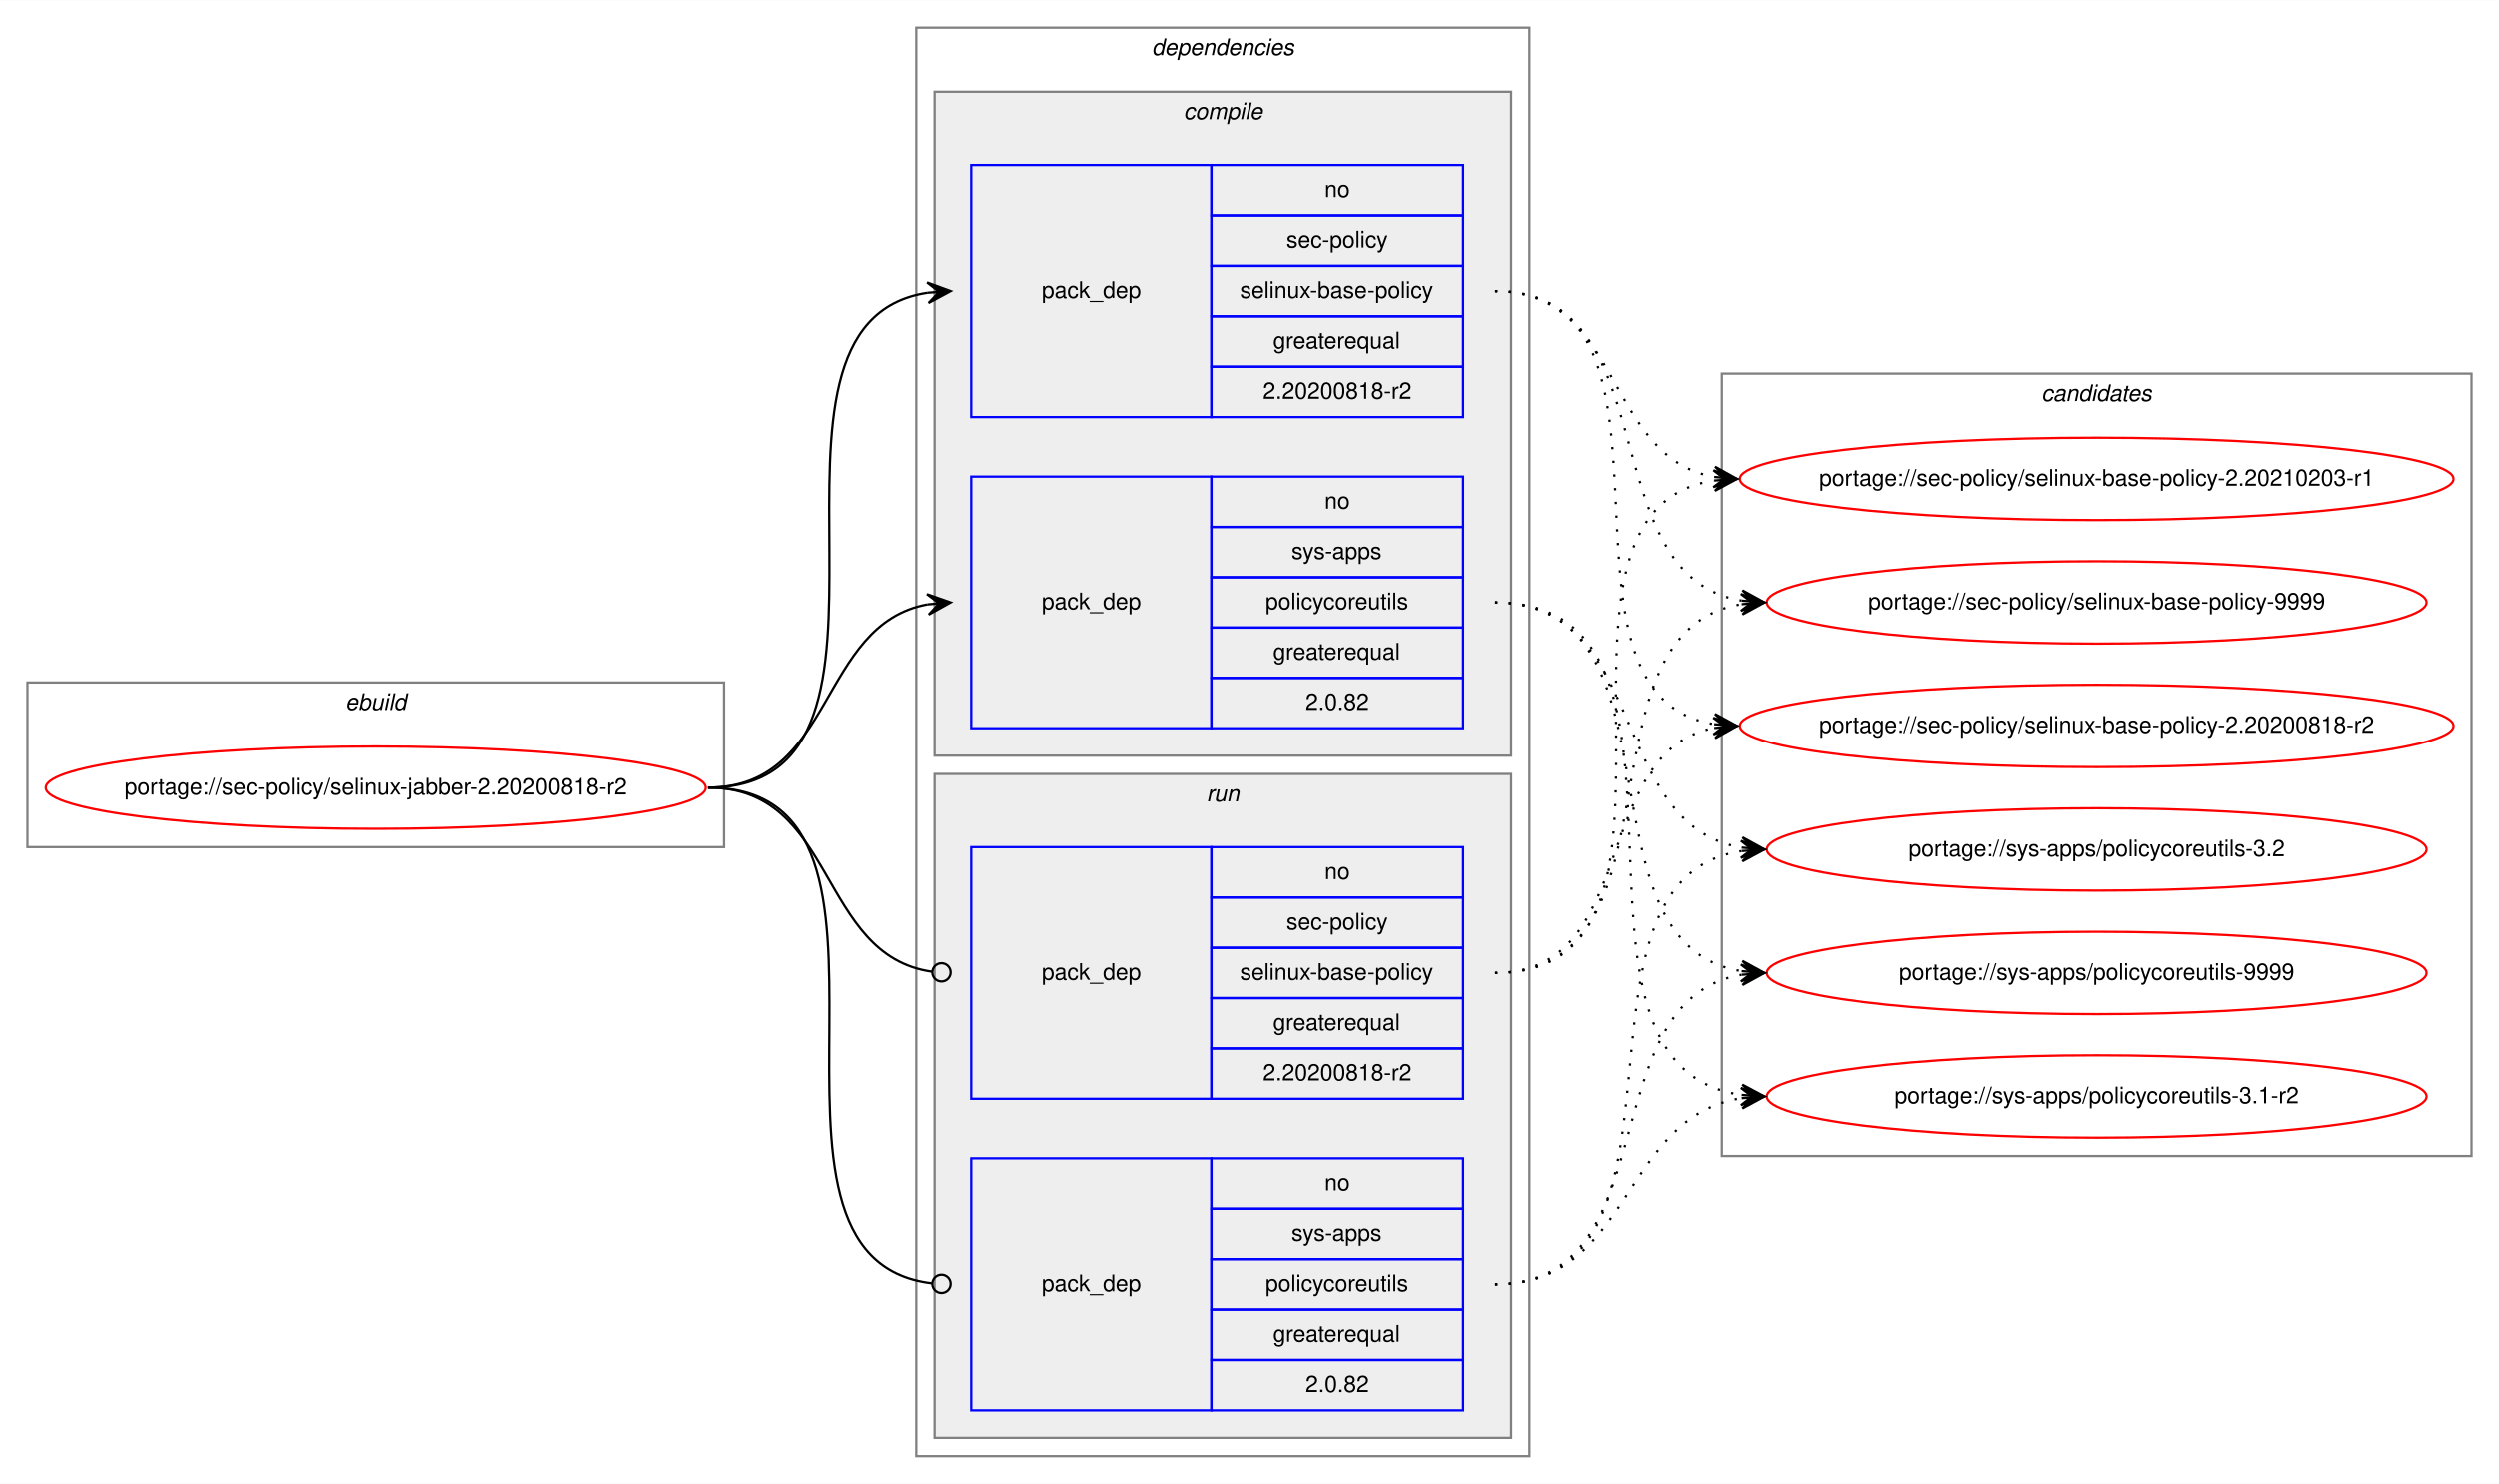
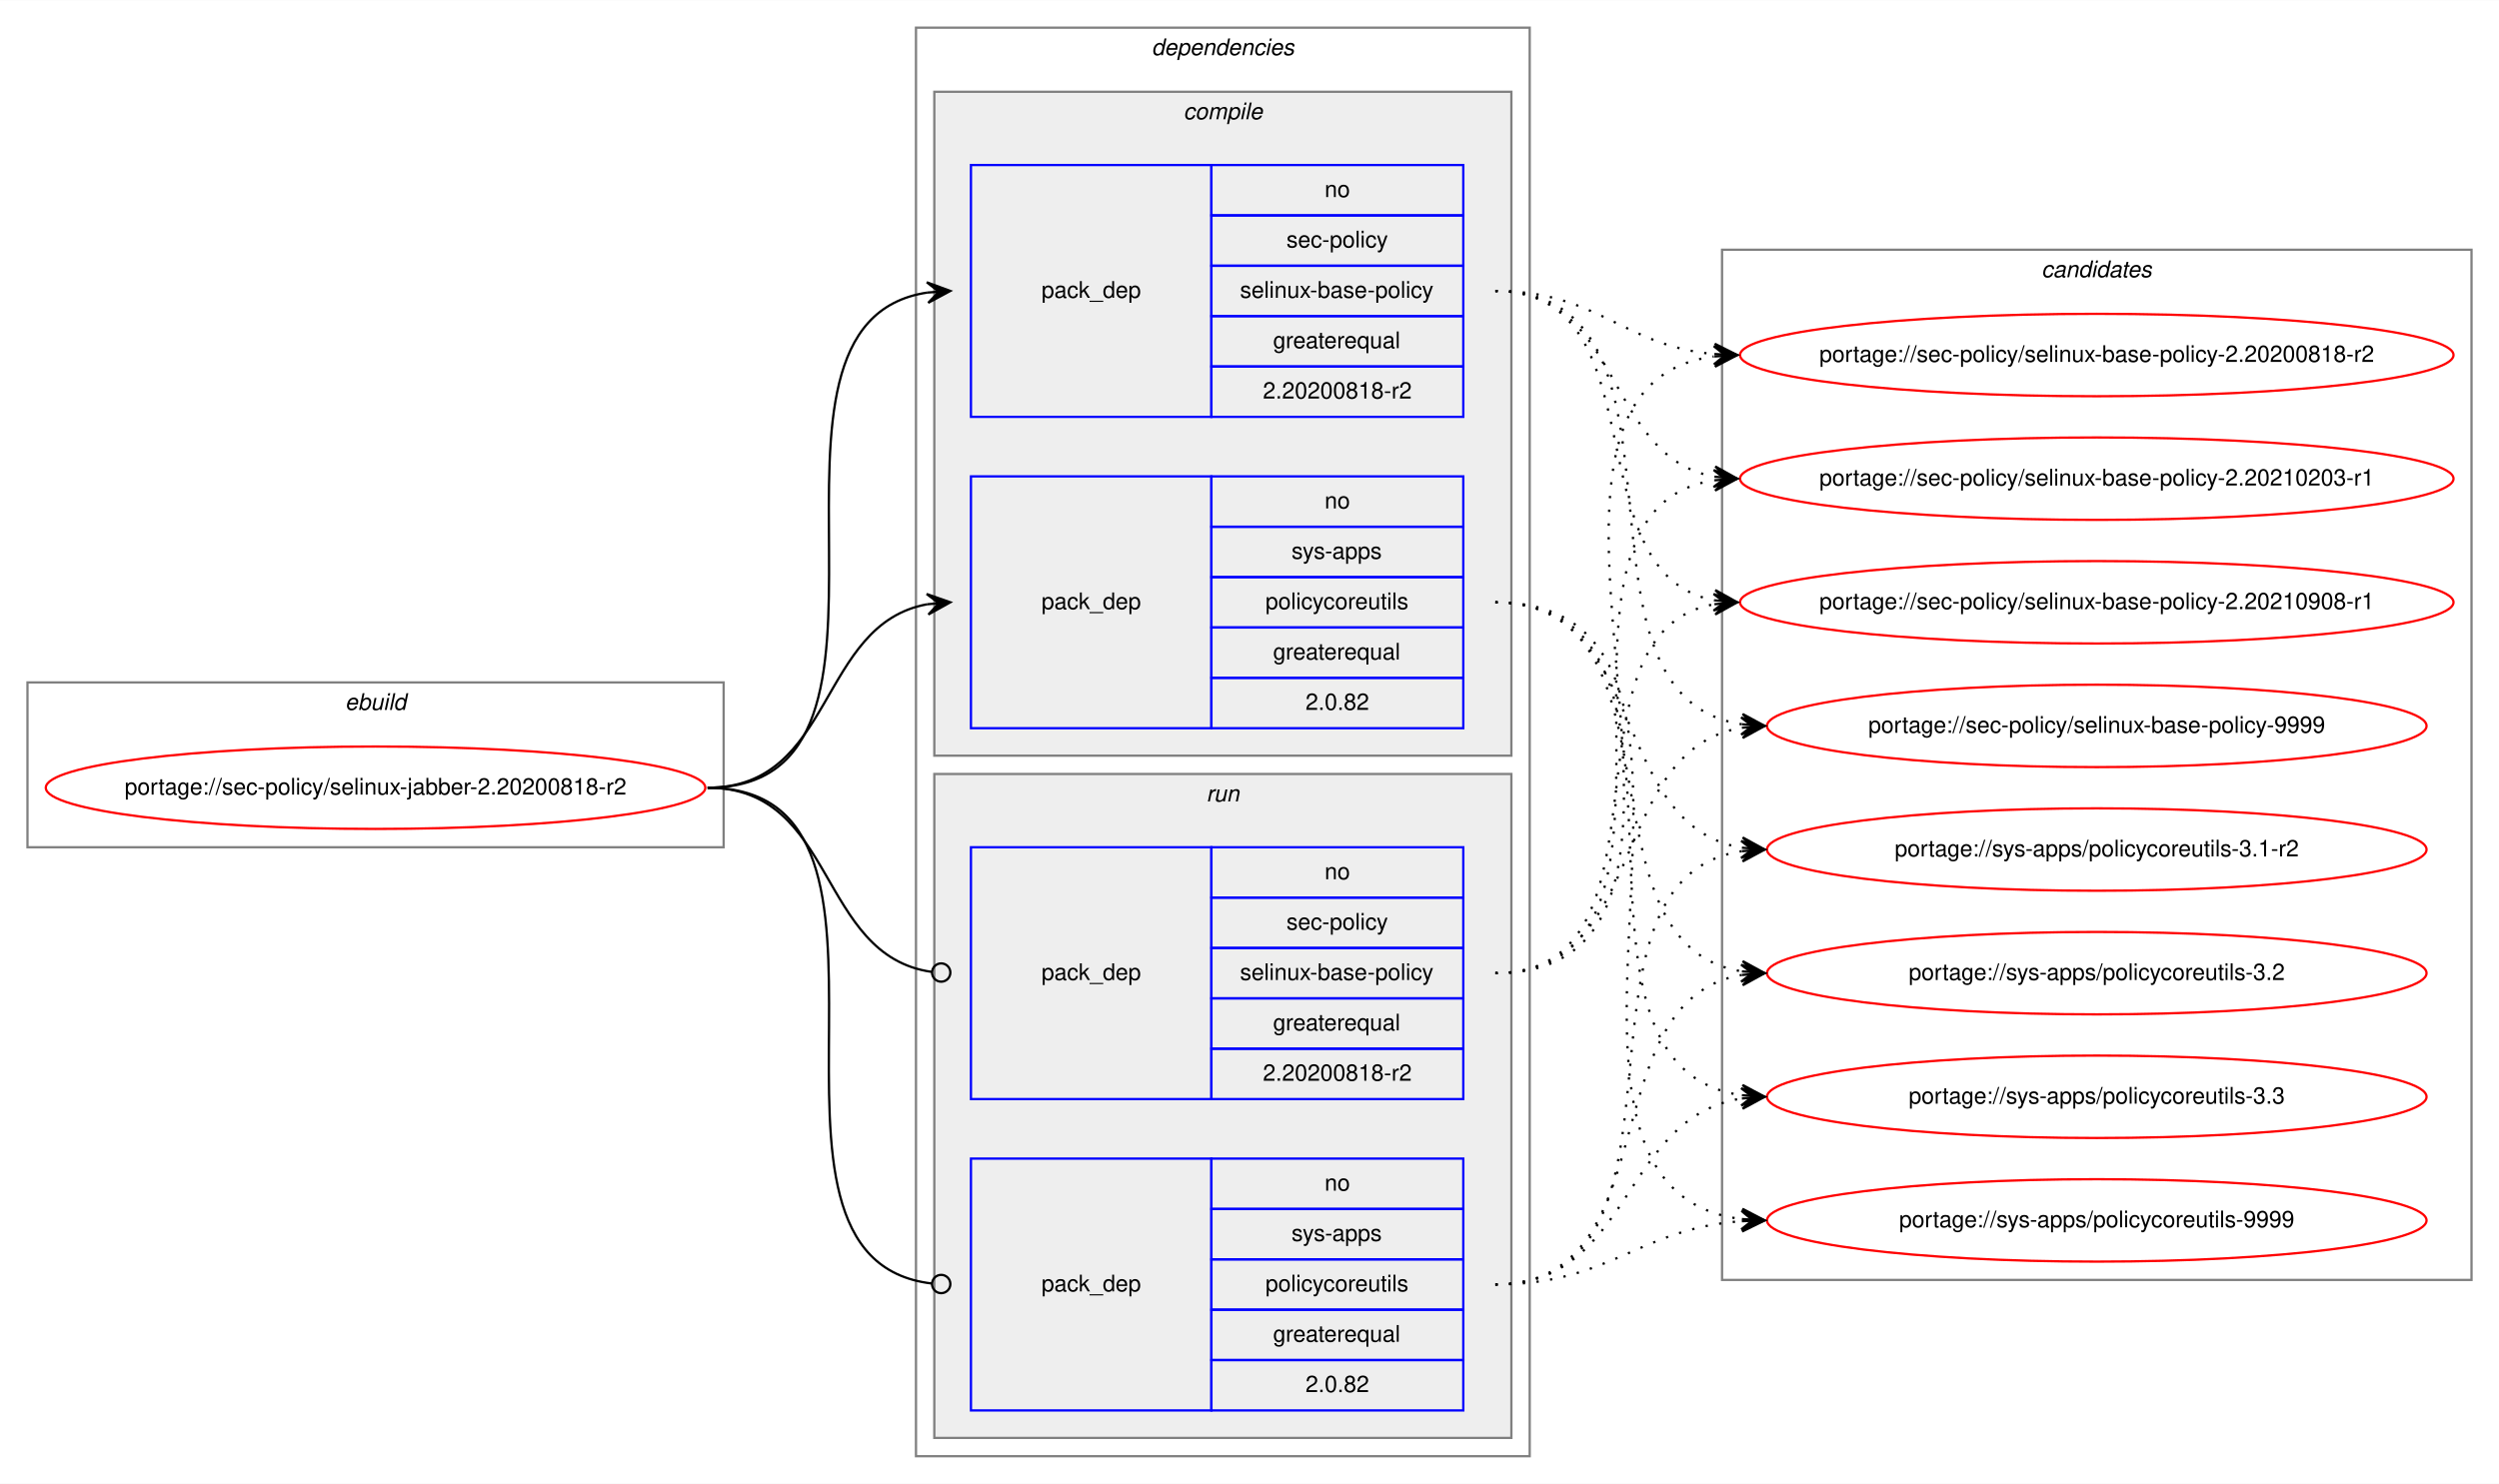
<svg xmlns="http://www.w3.org/2000/svg" xmlns:xlink="http://www.w3.org/1999/xlink" width="1091pt" height="648pt" viewBox="0.00 0.00 1091.28 648.00">
  <g id="graph0" class="graph" transform="scale(1 1) rotate(0) translate(4 644)">
    <polygon fill="white" stroke="transparent" points="-4,4 -4,-644 1087.28,-644 1087.28,4 -4,4" />
    <g id="clust1" class="cluster">
      <polygon fill="none" stroke="gray" points="8,-274 8,-346 312,-346 312,-274 8,-274" />
      <text text-anchor="start" x="146.66" y="-334" font-family="Helvetica,sans-Serif" font-style="italic" font-size="10.00">ebuild</text>
    </g>
    <g id="clust2" class="cluster">
      <polygon fill="none" stroke="gray" points="396,-8 396,-632 664,-632 664,-8 396,-8" />
      <text text-anchor="start" x="498.88" y="-620" font-family="Helvetica,sans-Serif" font-style="italic" font-size="10.00">dependencies</text>
    </g>
    <g id="clust3" class="cluster">
      <polygon fill="#eeeeee" stroke="gray" points="404,-314 404,-604 656,-604 656,-314 404,-314" />
      <text text-anchor="start" x="512.78" y="-592" font-family="Helvetica,sans-Serif" font-style="italic" font-size="10.00">compile</text>
    </g>
    <g id="clust7" class="cluster">
      <polygon fill="#eeeeee" stroke="gray" points="404,-16 404,-306 656,-306 656,-16 404,-16" />
      <text text-anchor="start" x="522.78" y="-294" font-family="Helvetica,sans-Serif" font-style="italic" font-size="10.00">run</text>
    </g>
    <g id="clust10" class="cluster">
-       <polygon fill="none" stroke="gray" points="748,-139 748,-481 1075.28,-481 1075.28,-139 748,-139" />
-       <text text-anchor="start" x="887.47" y="-469" font-family="Helvetica,sans-Serif" font-style="italic" font-size="10.00">candidates</text>
+       <polygon fill="none" stroke="gray" points="748,-85 748,-535 1075.28,-535 1075.28,-85 748,-85" />
+       <text text-anchor="start" x="887.47" y="-523" font-family="Helvetica,sans-Serif" font-style="italic" font-size="10.00">candidates</text>
    </g>
    <g id="node1" class="node">
      <g id="a_node1">
        <a xlink:href="../sec-policy/selinux-jabber-2.20200818-r2.svg" xlink:title="portage://sec-policy/selinux-jabber-2.20200818-r2">
          <ellipse fill="none" stroke="red" cx="160" cy="-300" rx="144" ry="18" />
          <text text-anchor="middle" x="160" y="-297" font-family="Helvetica,sans-Serif" font-size="10.00">portage://sec-policy/selinux-jabber-2.20200818-r2</text>
        </a>
      </g>
    </g>
    <g id="node2" class="node">
      <polygon fill="none" stroke="blue" points="420,-462 420,-572 525,-572 525,-462 420,-462" />
      <text text-anchor="start" x="450.82" y="-514" font-family="Helvetica,sans-Serif" font-size="10.00">pack_dep</text>
      <polygon fill="none" stroke="blue" points="525,-550 525,-572 635,-572 635,-550 525,-550" />
      <text text-anchor="start" x="574.44" y="-558" font-family="Helvetica,sans-Serif" font-size="10.00">no</text>
      <polygon fill="none" stroke="blue" points="525,-528 525,-550 635,-550 635,-528 525,-528" />
      <text text-anchor="start" x="557.78" y="-536" font-family="Helvetica,sans-Serif" font-size="10.00">sec-policy</text>
      <polygon fill="none" stroke="blue" points="525,-506 525,-528 635,-528 635,-506 525,-506" />
      <text text-anchor="start" x="537.5" y="-514" font-family="Helvetica,sans-Serif" font-size="10.00">selinux-base-policy</text>
      <polygon fill="none" stroke="blue" points="525,-484 525,-506 635,-506 635,-484 525,-484" />
      <text text-anchor="start" x="551.94" y="-492" font-family="Helvetica,sans-Serif" font-size="10.00">greaterequal</text>
      <polygon fill="none" stroke="blue" points="525,-462 525,-484 635,-484 635,-462 525,-462" />
      <text text-anchor="start" x="547.49" y="-470" font-family="Helvetica,sans-Serif" font-size="10.00">2.20200818-r2</text>
    </g>
    <g id="edge1" class="edge">
      <path fill="none" stroke="black" d="M305,-300C408.77,-300 310.64,-502.83 401.01,-516.3" />
      <polygon fill="black" stroke="black" points="411,-517 400.71,-520.79 406.01,-516.65 401.02,-516.3 401.02,-516.3 401.02,-516.3 406.01,-516.65 401.34,-511.81 411,-517 411,-517" />
    </g>
    <g id="node3" class="node">
      <polygon fill="none" stroke="blue" points="420,-326 420,-436 525,-436 525,-326 420,-326" />
      <text text-anchor="start" x="450.82" y="-378" font-family="Helvetica,sans-Serif" font-size="10.00">pack_dep</text>
      <polygon fill="none" stroke="blue" points="525,-414 525,-436 635,-436 635,-414 525,-414" />
      <text text-anchor="start" x="574.44" y="-422" font-family="Helvetica,sans-Serif" font-size="10.00">no</text>
      <polygon fill="none" stroke="blue" points="525,-392 525,-414 635,-414 635,-392 525,-392" />
      <text text-anchor="start" x="560" y="-400" font-family="Helvetica,sans-Serif" font-size="10.00">sys-apps</text>
      <polygon fill="none" stroke="blue" points="525,-370 525,-392 635,-392 635,-370 525,-370" />
      <text text-anchor="start" x="548.61" y="-378" font-family="Helvetica,sans-Serif" font-size="10.00">policycoreutils</text>
      <polygon fill="none" stroke="blue" points="525,-348 525,-370 635,-370 635,-348 525,-348" />
      <text text-anchor="start" x="551.94" y="-356" font-family="Helvetica,sans-Serif" font-size="10.00">greaterequal</text>
      <polygon fill="none" stroke="blue" points="525,-326 525,-348 635,-348 635,-326 525,-326" />
      <text text-anchor="start" x="566.1" y="-334" font-family="Helvetica,sans-Serif" font-size="10.00">2.0.82</text>
    </g>
    <g id="edge2" class="edge">
      <path fill="none" stroke="black" d="M305,-300C360.7,-300 352.97,-371.49 400.99,-380.15" />
      <polygon fill="black" stroke="black" points="411,-381 400.65,-384.63 406.02,-380.57 401.04,-380.15 401.04,-380.15 401.04,-380.15 406.02,-380.57 401.42,-375.67 411,-381 411,-381" />
    </g>
    <g id="node4" class="node">
      <polygon fill="none" stroke="blue" points="420,-164 420,-274 525,-274 525,-164 420,-164" />
      <text text-anchor="start" x="450.82" y="-216" font-family="Helvetica,sans-Serif" font-size="10.00">pack_dep</text>
      <polygon fill="none" stroke="blue" points="525,-252 525,-274 635,-274 635,-252 525,-252" />
      <text text-anchor="start" x="574.44" y="-260" font-family="Helvetica,sans-Serif" font-size="10.00">no</text>
      <polygon fill="none" stroke="blue" points="525,-230 525,-252 635,-252 635,-230 525,-230" />
      <text text-anchor="start" x="557.78" y="-238" font-family="Helvetica,sans-Serif" font-size="10.00">sec-policy</text>
      <polygon fill="none" stroke="blue" points="525,-208 525,-230 635,-230 635,-208 525,-208" />
      <text text-anchor="start" x="537.5" y="-216" font-family="Helvetica,sans-Serif" font-size="10.00">selinux-base-policy</text>
      <polygon fill="none" stroke="blue" points="525,-186 525,-208 635,-208 635,-186 525,-186" />
      <text text-anchor="start" x="551.94" y="-194" font-family="Helvetica,sans-Serif" font-size="10.00">greaterequal</text>
      <polygon fill="none" stroke="blue" points="525,-164 525,-186 635,-186 635,-164 525,-164" />
      <text text-anchor="start" x="547.49" y="-172" font-family="Helvetica,sans-Serif" font-size="10.00">2.20200818-r2</text>
    </g>
    <g id="edge3" class="edge">
      <path fill="none" stroke="black" d="M305,-300C361.4,-300 352.77,-226.72 402.81,-219.56" />
      <ellipse fill="none" stroke="black" cx="407.01" cy="-219.27" rx="4" ry="4" />
    </g>
    <g id="node5" class="node">
      <polygon fill="none" stroke="blue" points="420,-28 420,-138 525,-138 525,-28 420,-28" />
      <text text-anchor="start" x="450.82" y="-80" font-family="Helvetica,sans-Serif" font-size="10.00">pack_dep</text>
      <polygon fill="none" stroke="blue" points="525,-116 525,-138 635,-138 635,-116 525,-116" />
      <text text-anchor="start" x="574.44" y="-124" font-family="Helvetica,sans-Serif" font-size="10.00">no</text>
      <polygon fill="none" stroke="blue" points="525,-94 525,-116 635,-116 635,-94 525,-94" />
      <text text-anchor="start" x="560" y="-102" font-family="Helvetica,sans-Serif" font-size="10.00">sys-apps</text>
      <polygon fill="none" stroke="blue" points="525,-72 525,-94 635,-94 635,-72 525,-72" />
      <text text-anchor="start" x="548.61" y="-80" font-family="Helvetica,sans-Serif" font-size="10.00">policycoreutils</text>
      <polygon fill="none" stroke="blue" points="525,-50 525,-72 635,-72 635,-50 525,-50" />
      <text text-anchor="start" x="551.94" y="-58" font-family="Helvetica,sans-Serif" font-size="10.00">greaterequal</text>
      <polygon fill="none" stroke="blue" points="525,-28 525,-50 635,-50 635,-28 525,-28" />
      <text text-anchor="start" x="566.1" y="-36" font-family="Helvetica,sans-Serif" font-size="10.00">2.0.82</text>
    </g>
    <g id="edge4" class="edge">
      <path fill="none" stroke="black" d="M305,-300C409.51,-300 309.24,-94.29 402.95,-83.44" />
      <ellipse fill="none" stroke="black" cx="407.01" cy="-83.22" rx="4" ry="4" />
    </g>
    <g id="node6" class="node">
      <g id="a_node6">
        <a xlink:href="../sec-policy/selinux-base-policy-2.20200818-r2.svg" xlink:title="portage://sec-policy/selinux-base-policy-2.20200818-r2">
-           <ellipse fill="none" stroke="red" cx="911.64" cy="-327" rx="155.78" ry="18" />
-           <text text-anchor="middle" x="911.64" y="-324" font-family="Helvetica,sans-Serif" font-size="10.00">portage://sec-policy/selinux-base-policy-2.20200818-r2</text>
+           <ellipse fill="none" stroke="red" cx="911.64" cy="-489" rx="155.78" ry="18" />
+           <text text-anchor="middle" x="911.64" y="-486" font-family="Helvetica,sans-Serif" font-size="10.00">portage://sec-policy/selinux-base-policy-2.20200818-r2</text>
        </a>
      </g>
    </g>
    <g id="edge5" class="edge">
-       <path fill="none" stroke="black" stroke-dasharray="1,5" d="M649,-517C742.03,-517 664.27,-340.84 744.63,-327.77" />
-       <polygon fill="black" stroke="black" points="754.64,-327 745.01,-332.25 749.66,-327.38 744.67,-327.76 744.67,-327.76 744.67,-327.76 749.66,-327.38 744.33,-323.28 754.64,-327 754.64,-327" />
+       <path fill="none" stroke="black" stroke-dasharray="1,5" d="M649,-517C693.97,-517 704.59,-493 744.46,-489.44" />
+       <polygon fill="black" stroke="black" points="754.64,-489 744.84,-493.93 749.65,-489.22 744.65,-489.43 744.65,-489.43 744.65,-489.43 749.65,-489.22 744.46,-484.94 754.64,-489 754.64,-489" />
    </g>
    <g id="node7" class="node">
      <g id="a_node7">
        <a xlink:href="../sec-policy/selinux-base-policy-2.20210203-r1.svg" xlink:title="portage://sec-policy/selinux-base-policy-2.20210203-r1">
          <ellipse fill="none" stroke="red" cx="911.64" cy="-435" rx="155.78" ry="18" />
          <text text-anchor="middle" x="911.64" y="-432" font-family="Helvetica,sans-Serif" font-size="10.00">portage://sec-policy/selinux-base-policy-2.20210203-r1</text>
        </a>
      </g>
    </g>
    <g id="edge6" class="edge">
      <path fill="none" stroke="black" stroke-dasharray="1,5" d="M649,-517C704.84,-517 696.54,-444.63 744.61,-435.87" />
      <polygon fill="black" stroke="black" points="754.64,-435 745.07,-440.34 749.66,-435.43 744.68,-435.86 744.68,-435.86 744.68,-435.86 749.66,-435.43 744.29,-431.38 754.64,-435 754.64,-435" />
    </g>
    <g id="node8" class="node">
      <g id="a_node8">
-         <a xlink:href="../sec-policy/selinux-base-policy-9999.svg" xlink:title="portage://sec-policy/selinux-base-policy-9999">
-           <ellipse fill="none" stroke="red" cx="911.64" cy="-381" rx="144" ry="18" />
-           <text text-anchor="middle" x="911.64" y="-378" font-family="Helvetica,sans-Serif" font-size="10.00">portage://sec-policy/selinux-base-policy-9999</text>
+         <a xlink:href="../sec-policy/selinux-base-policy-2.20210908-r1.svg" xlink:title="portage://sec-policy/selinux-base-policy-2.20210908-r1">
+           <ellipse fill="none" stroke="red" cx="911.64" cy="-381" rx="155.78" ry="18" />
+           <text text-anchor="middle" x="911.64" y="-378" font-family="Helvetica,sans-Serif" font-size="10.00">portage://sec-policy/selinux-base-policy-2.20210908-r1</text>
        </a>
      </g>
    </g>
    <g id="edge7" class="edge">
-       <path fill="none" stroke="black" stroke-dasharray="1,5" d="M649,-517C725.33,-517 690.27,-392.94 756.59,-381.8" />
-       <polygon fill="black" stroke="black" points="766.64,-381 757.03,-386.28 761.66,-381.4 756.67,-381.79 756.67,-381.79 756.67,-381.79 761.66,-381.4 756.32,-377.31 766.64,-381 766.64,-381" />
+       <path fill="none" stroke="black" stroke-dasharray="1,5" d="M649,-517C721.95,-517 682.28,-393.45 744.67,-381.87" />
+       <polygon fill="black" stroke="black" points="754.64,-381 745.07,-386.35 749.66,-381.43 744.68,-381.87 744.68,-381.87 744.68,-381.87 749.66,-381.43 744.29,-377.38 754.64,-381 754.64,-381" />
    </g>
    <g id="node9" class="node">
      <g id="a_node9">
-         <a xlink:href="../sys-apps/policycoreutils-3.1-r2.svg" xlink:title="portage://sys-apps/policycoreutils-3.1-r2">
-           <ellipse fill="none" stroke="red" cx="911.64" cy="-165" rx="144" ry="18" />
-           <text text-anchor="middle" x="911.64" y="-162" font-family="Helvetica,sans-Serif" font-size="10.00">portage://sys-apps/policycoreutils-3.1-r2</text>
+         <a xlink:href="../sec-policy/selinux-base-policy-9999.svg" xlink:title="portage://sec-policy/selinux-base-policy-9999">
+           <ellipse fill="none" stroke="red" cx="911.64" cy="-327" rx="144" ry="18" />
+           <text text-anchor="middle" x="911.64" y="-324" font-family="Helvetica,sans-Serif" font-size="10.00">portage://sec-policy/selinux-base-policy-9999</text>
        </a>
      </g>
    </g>
    <g id="edge8" class="edge">
-       <path fill="none" stroke="black" stroke-dasharray="1,5" d="M649,-381C754.69,-381 663.8,-179.11 756.43,-165.7" />
-       <polygon fill="black" stroke="black" points="766.64,-165 756.97,-170.17 761.65,-165.34 756.66,-165.68 756.66,-165.68 756.66,-165.68 761.65,-165.34 756.36,-161.19 766.64,-165 766.64,-165" />
+       <path fill="none" stroke="black" stroke-dasharray="1,5" d="M649,-517C744.73,-517 672.94,-340.48 756.56,-327.73" />
+       <polygon fill="black" stroke="black" points="766.64,-327 756.99,-332.21 761.65,-327.36 756.67,-327.72 756.67,-327.72 756.67,-327.72 761.65,-327.36 756.34,-323.23 766.64,-327 766.64,-327" />
    </g>
    <g id="node10" class="node">
      <g id="a_node10">
-         <a xlink:href="../sys-apps/policycoreutils-3.2.svg" xlink:title="portage://sys-apps/policycoreutils-3.2">
+         <a xlink:href="../sys-apps/policycoreutils-3.1-r2.svg" xlink:title="portage://sys-apps/policycoreutils-3.1-r2">
          <ellipse fill="none" stroke="red" cx="911.64" cy="-273" rx="144" ry="18" />
-           <text text-anchor="middle" x="911.64" y="-270" font-family="Helvetica,sans-Serif" font-size="10.00">portage://sys-apps/policycoreutils-3.2</text>
+           <text text-anchor="middle" x="911.64" y="-270" font-family="Helvetica,sans-Serif" font-size="10.00">portage://sys-apps/policycoreutils-3.1-r2</text>
        </a>
      </g>
    </g>
    <g id="edge9" class="edge">
      <path fill="none" stroke="black" stroke-dasharray="1,5" d="M649,-381C716.37,-381 697.89,-283.69 756.54,-273.81" />
      <polygon fill="black" stroke="black" points="766.64,-273 757.03,-278.28 761.66,-273.4 756.67,-273.8 756.67,-273.8 756.67,-273.8 761.66,-273.4 756.31,-269.31 766.64,-273 766.64,-273" />
    </g>
    <g id="node11" class="node">
      <g id="a_node11">
-         <a xlink:href="../sys-apps/policycoreutils-9999.svg" xlink:title="portage://sys-apps/policycoreutils-9999">
+         <a xlink:href="../sys-apps/policycoreutils-3.2.svg" xlink:title="portage://sys-apps/policycoreutils-3.2">
          <ellipse fill="none" stroke="red" cx="911.64" cy="-219" rx="144" ry="18" />
-           <text text-anchor="middle" x="911.64" y="-216" font-family="Helvetica,sans-Serif" font-size="10.00">portage://sys-apps/policycoreutils-9999</text>
+           <text text-anchor="middle" x="911.64" y="-216" font-family="Helvetica,sans-Serif" font-size="10.00">portage://sys-apps/policycoreutils-3.2</text>
        </a>
      </g>
    </g>
    <g id="edge10" class="edge">
      <path fill="none" stroke="black" stroke-dasharray="1,5" d="M649,-381C734.33,-381 682.36,-232.02 756.43,-219.8" />
      <polygon fill="black" stroke="black" points="766.64,-219 757.02,-224.26 761.66,-219.39 756.67,-219.78 756.67,-219.78 756.67,-219.78 761.66,-219.39 756.32,-215.29 766.64,-219 766.64,-219" />
    </g>
+     <g id="node12" class="node">
+       <g id="a_node12">
+         <a xlink:href="../sys-apps/policycoreutils-3.3.svg" xlink:title="portage://sys-apps/policycoreutils-3.3">
+           <ellipse fill="none" stroke="red" cx="911.64" cy="-165" rx="144" ry="18" />
+           <text text-anchor="middle" x="911.64" y="-162" font-family="Helvetica,sans-Serif" font-size="10.00">portage://sys-apps/policycoreutils-3.3</text>
+         </a>
+       </g>
+     </g>
    <g id="edge11" class="edge">
-       <path fill="none" stroke="black" stroke-dasharray="1,5" d="M649,-219C712.47,-219 690.34,-315.51 744.45,-326.07" />
-       <polygon fill="black" stroke="black" points="754.64,-327 744.27,-330.57 749.66,-326.54 744.68,-326.09 744.68,-326.09 744.68,-326.09 749.66,-326.54 745.09,-321.61 754.64,-327 754.64,-327" />
+       <path fill="none" stroke="black" stroke-dasharray="1,5" d="M649,-381C754.69,-381 663.8,-179.11 756.43,-165.7" />
+       <polygon fill="black" stroke="black" points="766.64,-165 756.97,-170.17 761.65,-165.34 756.66,-165.68 756.66,-165.68 756.66,-165.68 761.65,-165.34 756.36,-161.19 766.64,-165 766.64,-165" />
+     </g>
+     <g id="node13" class="node">
+       <g id="a_node13">
+         <a xlink:href="../sys-apps/policycoreutils-9999.svg" xlink:title="portage://sys-apps/policycoreutils-9999">
+           <ellipse fill="none" stroke="red" cx="911.64" cy="-111" rx="144" ry="18" />
+           <text text-anchor="middle" x="911.64" y="-108" font-family="Helvetica,sans-Serif" font-size="10.00">portage://sys-apps/policycoreutils-9999</text>
+         </a>
+       </g>
    </g>
    <g id="edge12" class="edge">
+       <path fill="none" stroke="black" stroke-dasharray="1,5" d="M649,-381C776.32,-381 643.42,-125.56 756.51,-111.59" />
+       <polygon fill="black" stroke="black" points="766.64,-111 756.92,-116.08 761.65,-111.29 756.66,-111.59 756.66,-111.59 756.66,-111.59 761.65,-111.29 756.39,-107.09 766.64,-111 766.64,-111" />
+     </g>
+     <g id="edge13" class="edge">
+       <path fill="none" stroke="black" stroke-dasharray="1,5" d="M649,-219C774.21,-219 634.17,-473.92 744.36,-488.36" />
+       <polygon fill="black" stroke="black" points="754.64,-489 744.38,-492.87 749.65,-488.69 744.66,-488.38 744.66,-488.38 744.66,-488.38 749.65,-488.69 744.94,-483.89 754.64,-489 754.64,-489" />
+     </g>
+     <g id="edge14" class="edge">
      <path fill="none" stroke="black" stroke-dasharray="1,5" d="M649,-219C752.21,-219 654.91,-420.49 744.42,-434.26" />
      <polygon fill="black" stroke="black" points="754.64,-435 744.34,-438.77 749.65,-434.64 744.67,-434.28 744.67,-434.28 744.67,-434.28 749.65,-434.64 744.99,-429.79 754.64,-435 754.64,-435" />
    </g>
-     <g id="edge13" class="edge">
-       <path fill="none" stroke="black" stroke-dasharray="1,5" d="M649,-219C734.33,-219 682.36,-367.98 756.43,-380.2" />
-       <polygon fill="black" stroke="black" points="766.64,-381 756.32,-384.71 761.66,-380.61 756.67,-380.22 756.67,-380.22 756.67,-380.22 761.66,-380.61 757.02,-375.74 766.64,-381 766.64,-381" />
-     </g>
-     <g id="edge14" class="edge">
+     <g id="edge15" class="edge">
+       <path fill="none" stroke="black" stroke-dasharray="1,5" d="M649,-219C731.26,-219 674.1,-367.38 744.38,-380.13" />
+       <polygon fill="black" stroke="black" points="754.64,-381 744.3,-384.64 749.66,-380.58 744.68,-380.15 744.68,-380.15 744.68,-380.15 749.66,-380.58 745.06,-375.67 754.64,-381 754.64,-381" />
+     </g>
+     <g id="edge16" class="edge">
+       <path fill="none" stroke="black" stroke-dasharray="1,5" d="M649,-219C716.37,-219 697.89,-316.31 756.54,-326.19" />
+       <polygon fill="black" stroke="black" points="766.64,-327 756.31,-330.69 761.66,-326.6 756.67,-326.2 756.67,-326.2 756.67,-326.2 761.66,-326.6 757.03,-321.72 766.64,-327 766.64,-327" />
+     </g>
+     <g id="edge17" class="edge">
+       <path fill="none" stroke="black" stroke-dasharray="1,5" d="M649,-83C744.73,-83 672.94,-259.52 756.56,-272.27" />
+       <polygon fill="black" stroke="black" points="766.64,-273 756.34,-276.77 761.65,-272.64 756.67,-272.28 756.67,-272.28 756.67,-272.28 761.65,-272.64 756.99,-267.79 766.64,-273 766.64,-273" />
+     </g>
+     <g id="edge18" class="edge">
+       <path fill="none" stroke="black" stroke-dasharray="1,5" d="M649,-83C725.33,-83 690.27,-207.06 756.59,-218.2" />
+       <polygon fill="black" stroke="black" points="766.64,-219 756.32,-222.69 761.66,-218.6 756.67,-218.21 756.67,-218.21 756.67,-218.21 761.66,-218.6 757.03,-213.72 766.64,-219 766.64,-219" />
+     </g>
+     <g id="edge19" class="edge">
      <path fill="none" stroke="black" stroke-dasharray="1,5" d="M649,-83C709.12,-83 703.79,-155.97 756.49,-164.24" />
      <polygon fill="black" stroke="black" points="766.64,-165 756.33,-168.74 761.66,-164.63 756.67,-164.25 756.67,-164.25 756.67,-164.25 761.66,-164.63 757,-159.77 766.64,-165 766.64,-165" />
    </g>
-     <g id="edge15" class="edge">
-       <path fill="none" stroke="black" stroke-dasharray="1,5" d="M649,-83C744.73,-83 672.94,-259.52 756.56,-272.27" />
-       <polygon fill="black" stroke="black" points="766.64,-273 756.34,-276.77 761.65,-272.64 756.67,-272.28 756.67,-272.28 756.67,-272.28 761.65,-272.64 756.99,-267.79 766.64,-273 766.64,-273" />
-     </g>
-     <g id="edge16" class="edge">
-       <path fill="none" stroke="black" stroke-dasharray="1,5" d="M649,-83C725.33,-83 690.27,-207.06 756.59,-218.2" />
-       <polygon fill="black" stroke="black" points="766.64,-219 756.32,-222.69 761.66,-218.6 756.67,-218.21 756.67,-218.21 756.67,-218.21 761.66,-218.6 757.03,-213.72 766.64,-219 766.64,-219" />
+     <g id="edge20" class="edge">
+       <path fill="none" stroke="black" stroke-dasharray="1,5" d="M649,-83C699.18,-83 711.36,-107.4 756.49,-110.65" />
+       <polygon fill="black" stroke="black" points="766.64,-111 756.49,-115.15 761.64,-110.83 756.65,-110.65 756.65,-110.65 756.65,-110.65 761.64,-110.83 756.8,-106.15 766.64,-111 766.64,-111" />
    </g>
  </g>
</svg>
